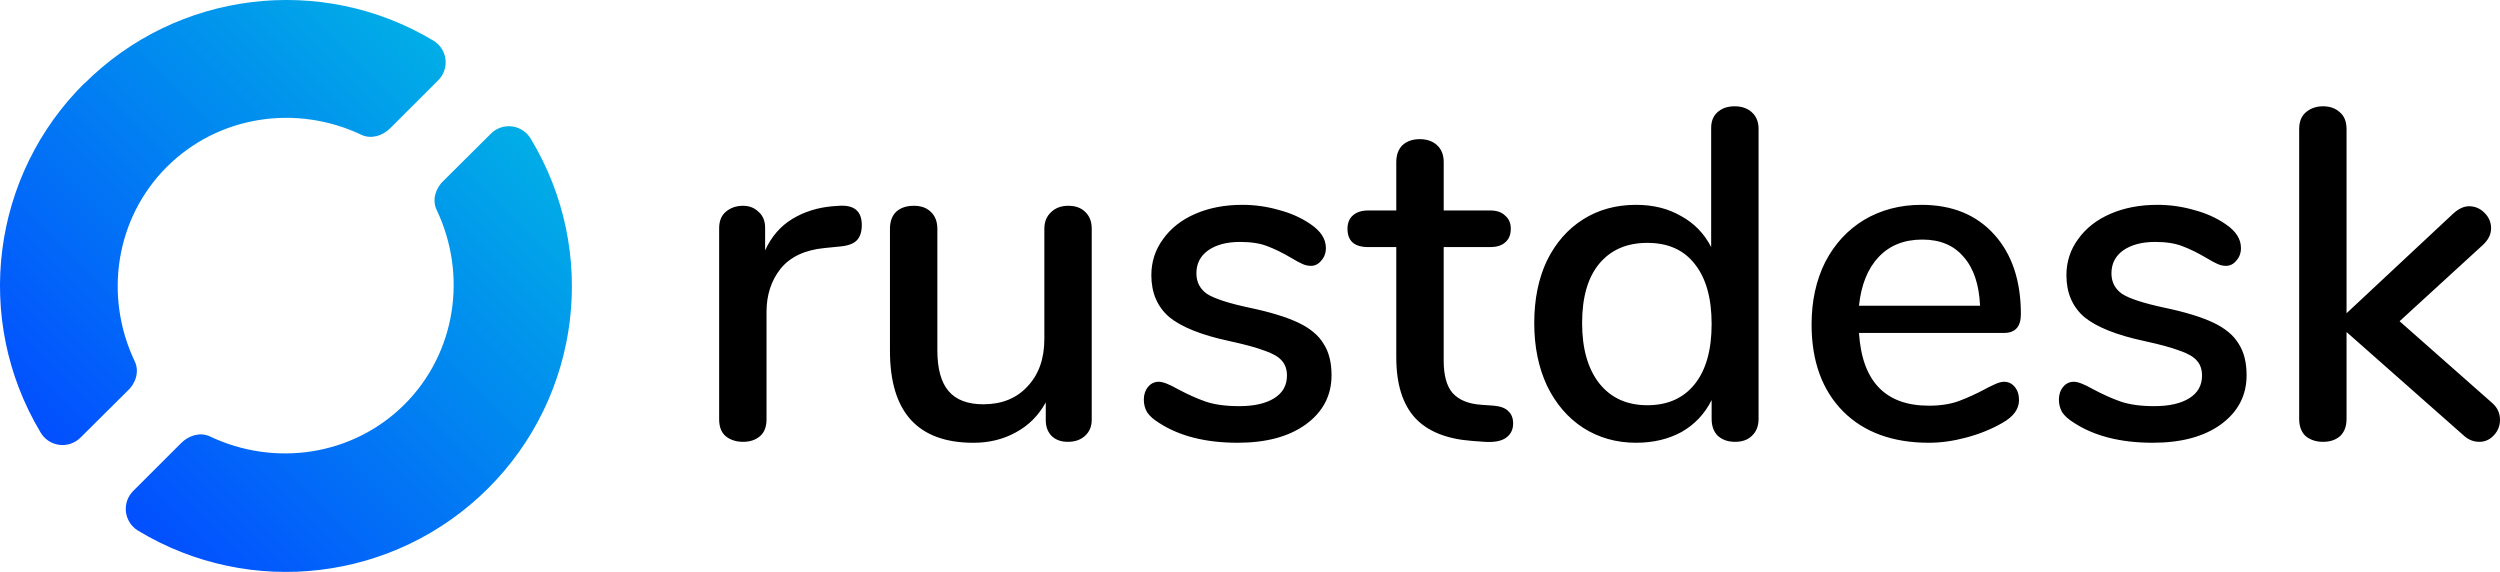
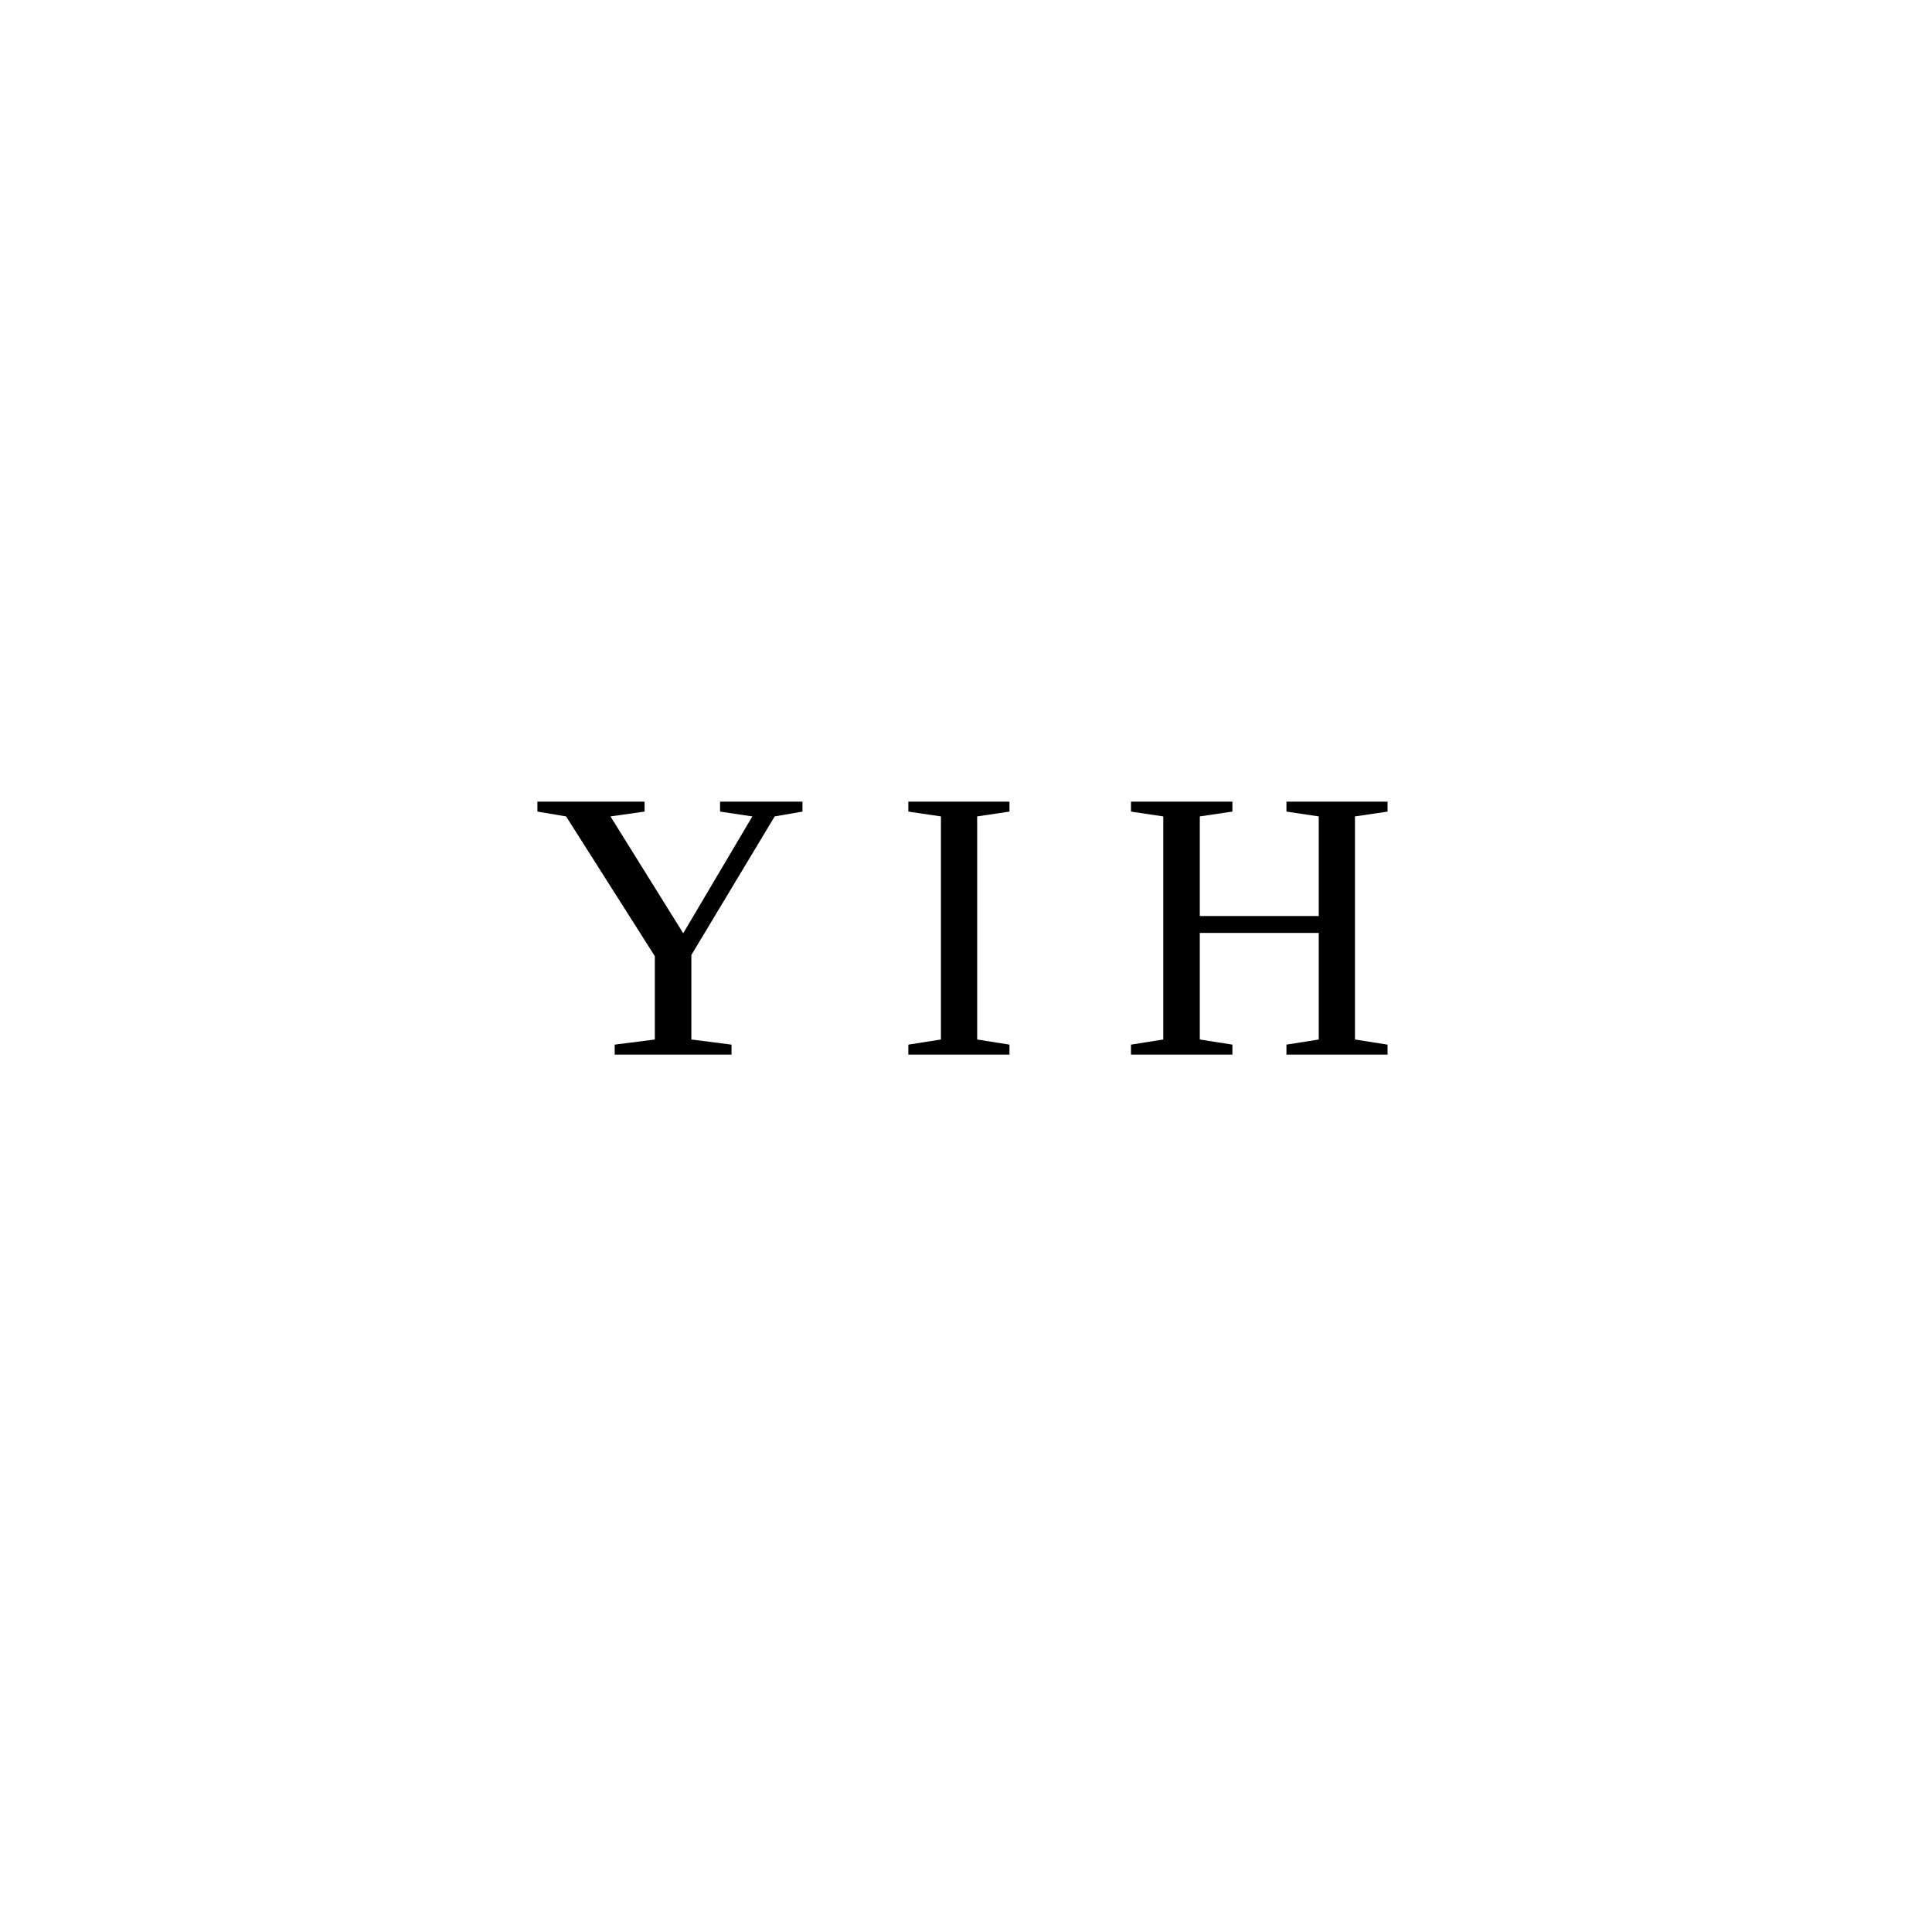
- <svg xmlns="http://www.w3.org/2000/svg" xmlns:xlink="http://www.w3.org/1999/xlink" viewBox="66.993 897.484 113.652 26">
-   <defs>
-     <linearGradient id="a" x1=".148" x2=".845" y1=".851" y2=".154" gradientTransform="matrix(26.301 0 0 26.331 90.674 911.757)" gradientUnits="userSpaceOnUse">
-       <stop offset="0" stop-color="#004ba6" style="stop-color:#024eff;stop-opacity:1" />
-       <stop offset="1" stop-color="#00bfe1" style="stop-color:#01aee6;stop-opacity:1" />
-     </linearGradient>
-     <linearGradient xlink:href="#a" id="c" x1=".148" x2=".845" y1=".851" y2=".154" gradientTransform="matrix(26.00048 0 0 25.99935 66.993 897.485)" gradientUnits="userSpaceOnUse" />
-   </defs>
-   <linearGradient id="b" x1=".148" x2=".845" y1=".851" y2=".154" gradientTransform="matrix(26.301 0 0 26.331 90.674 911.757)" gradientUnits="userSpaceOnUse">
-     <stop offset="0" stop-color="#004ba6" style="stop-color:#0071ff;stop-opacity:1" />
-     <stop offset="1" stop-color="#00bfe1" style="stop-color:#00bfe1;stop-opacity:1" />
-   </linearGradient>
-   <path d="M105.147 906.839q1.024-.064 1.024.875 0 .469-.235.704-.234.234-.81.277l-.64.064q-1.344.128-2.006.939-.64.81-.64 1.962v4.886q0 .512-.298.768-.3.256-.768.256-.47 0-.79-.256-.298-.256-.298-.768v-8.683q0-.49.298-.747.32-.277.79-.277.426 0 .704.277.298.256.298.726v1.024q.427-.939 1.238-1.43.81-.49 1.834-.576zm10.411 0q.49 0 .768.277.298.278.298.768v8.683q0 .448-.298.725-.3.278-.79.278-.448 0-.725-.256-.277-.278-.277-.726v-.81q-.491.896-1.366 1.365-.853.47-1.92.47-3.797 0-3.797-4.182v-5.547q0-.49.277-.768.299-.277.81-.277.492 0 .769.277.299.278.299.768v5.526q0 1.258.512 1.856.512.597 1.578.597 1.259 0 2.006-.81.768-.811.768-2.155v-5.014q0-.469.298-.746.299-.299.79-.299zm7.701 10.773q-2.176 0-3.563-.896-.384-.234-.554-.49-.15-.256-.15-.576 0-.342.192-.576.192-.235.49-.235.278 0 .876.341.64.342 1.237.555.619.213 1.536.213 1.024 0 1.6-.362.576-.363.576-1.024 0-.427-.235-.683-.213-.256-.768-.448-.554-.213-1.642-.448-1.878-.405-2.71-1.088-.81-.704-.81-1.899 0-.917.533-1.642.533-.747 1.472-1.152.939-.406 2.133-.406.854 0 1.664.235.81.213 1.43.64.703.47.703 1.088 0 .341-.213.576-.192.235-.47.235-.191 0-.383-.086-.192-.085-.512-.277-.576-.341-1.088-.533-.49-.192-1.237-.192-.896 0-1.451.384-.533.384-.533 1.045 0 .597.49.939.512.32 1.899.618 1.43.299 2.24.683.81.384 1.152.96.363.555.363 1.43 0 1.386-1.174 2.24-1.152.831-3.093.831zm11.648-1.685q.47.043.661.256.213.192.213.555 0 .426-.34.66-.32.214-.96.172l-.577-.043q-1.728-.128-2.581-1.045-.854-.94-.854-2.752v-5.014h-1.28q-.938 0-.938-.832 0-.384.234-.597.256-.235.704-.235h1.28v-2.197q0-.49.278-.768.298-.277.79-.277.49 0 .788.277.3.277.3.768v2.197h2.111q.448 0 .683.235.256.213.256.597 0 .406-.256.619-.235.213-.683.213h-2.112v5.163q0 1.003.405 1.472.427.47 1.28.533zm10.943-13.611q.491 0 .79.278.299.277.299.746v13.184q0 .491-.299.768-.277.278-.768.278-.49 0-.79-.278-.277-.277-.277-.768v-.853q-.469.939-1.365 1.45-.896.491-2.07.491-1.343 0-2.41-.682-1.045-.683-1.643-1.92-.576-1.238-.576-2.838 0-1.621.576-2.837.598-1.216 1.643-1.877 1.045-.662 2.41-.662 1.174 0 2.049.512.896.491 1.365 1.408v-5.418q0-.448.277-.704.3-.278.79-.278zm-3.967 13.59q1.386 0 2.154-.96t.768-2.731q0-1.77-.768-2.73-.746-.96-2.154-.96t-2.198.96q-.768.938-.768 2.687 0 1.75.79 2.752.79.982 2.176.982zm16.213-1.067q.299 0 .49.235.193.234.193.597 0 .619-.768 1.045-.747.427-1.643.662-.875.234-1.685.234-2.475 0-3.904-1.429-1.43-1.45-1.43-3.947 0-1.6.619-2.837.64-1.237 1.77-1.92 1.153-.683 2.603-.683 2.091 0 3.307 1.344 1.216 1.344 1.216 3.627 0 .853-.768.853h-6.592q.213 3.307 3.179 3.307.789 0 1.365-.213.576-.214 1.216-.555.064-.043.341-.17.299-.15.491-.15zm-3.712-6.464q-1.237 0-1.984.79-.747.789-.896 2.218h5.504q-.064-1.45-.747-2.219-.661-.789-1.877-.789zm10.475 9.237q-2.176 0-3.563-.896-.384-.234-.555-.49-.149-.256-.149-.576 0-.342.192-.576.192-.235.49-.235.278 0 .875.341.64.342 1.238.555.618.213 1.536.213 1.024 0 1.6-.362.576-.363.576-1.024 0-.427-.235-.683-.213-.256-.768-.448-.555-.213-1.643-.448-1.877-.405-2.709-1.088-.81-.704-.81-1.899 0-.917.533-1.642.533-.747 1.472-1.152.938-.406 2.133-.406.853 0 1.664.235.81.213 1.43.64.703.47.703 1.088 0 .341-.213.576-.192.235-.47.235-.191 0-.383-.086-.192-.085-.512-.277-.576-.341-1.088-.533-.491-.192-1.238-.192-.896 0-1.45.384-.534.384-.534 1.045 0 .597.491.939.512.32 1.899.618 1.429.299 2.24.683.81.384 1.152.96.362.555.362 1.43 0 1.386-1.173 2.24-1.152.831-3.093.831zm15.402-1.834q.384.32.384.789 0 .405-.277.704-.277.299-.661.299-.406 0-.726-.3l-5.312-4.692v3.946q0 .512-.298.79-.299.256-.768.256-.47 0-.79-.256-.298-.278-.298-.79v-13.162q0-.512.298-.768.32-.278.79-.278.469 0 .768.278.298.256.298.768v8.362l4.864-4.544q.363-.32.704-.32.406 0 .704.299.299.299.299.704 0 .405-.363.747l-3.797 3.477z" />
-   <path fill="url(#b)" d="m89.318 903.552-2.135 2.122c-.376.337-.558.879-.347 1.337 1.422 2.976.882 6.524-1.452 8.856-2.335 2.331-5.887 2.87-8.866 1.449-.439-.197-.954-.03-1.292.312l-2.17 2.167a1.154 1.154 0 0 0 .208 1.81 13.005 13.005 0 0 0 15.91-1.912 12.97 12.97 0 0 0 1.956-15.887 1.154 1.154 0 0 0-1.812-.254zm-18.467-2.305a12.969 12.969 0 0 0-2.02 15.885 1.154 1.154 0 0 0 1.812.254l2.124-2.11c.385-.336.572-.884.359-1.348-1.423-2.976-.884-6.524 1.451-8.856 2.334-2.332 5.887-2.871 8.866-1.45.434.194.942.033 1.281-.3l2.182-2.18a1.152 1.152 0 0 0-.208-1.81 13.009 13.009 0 0 0-15.893 1.973z" style="fill:url(#c);stroke-width:.988" />
+ <svg xmlns="http://www.w3.org/2000/svg" viewBox="0 0 100 100">
+   <text x="50%" y="50%" dominant-baseline="middle" text-anchor="middle" font-size="20">Y I H</text>
</svg>
